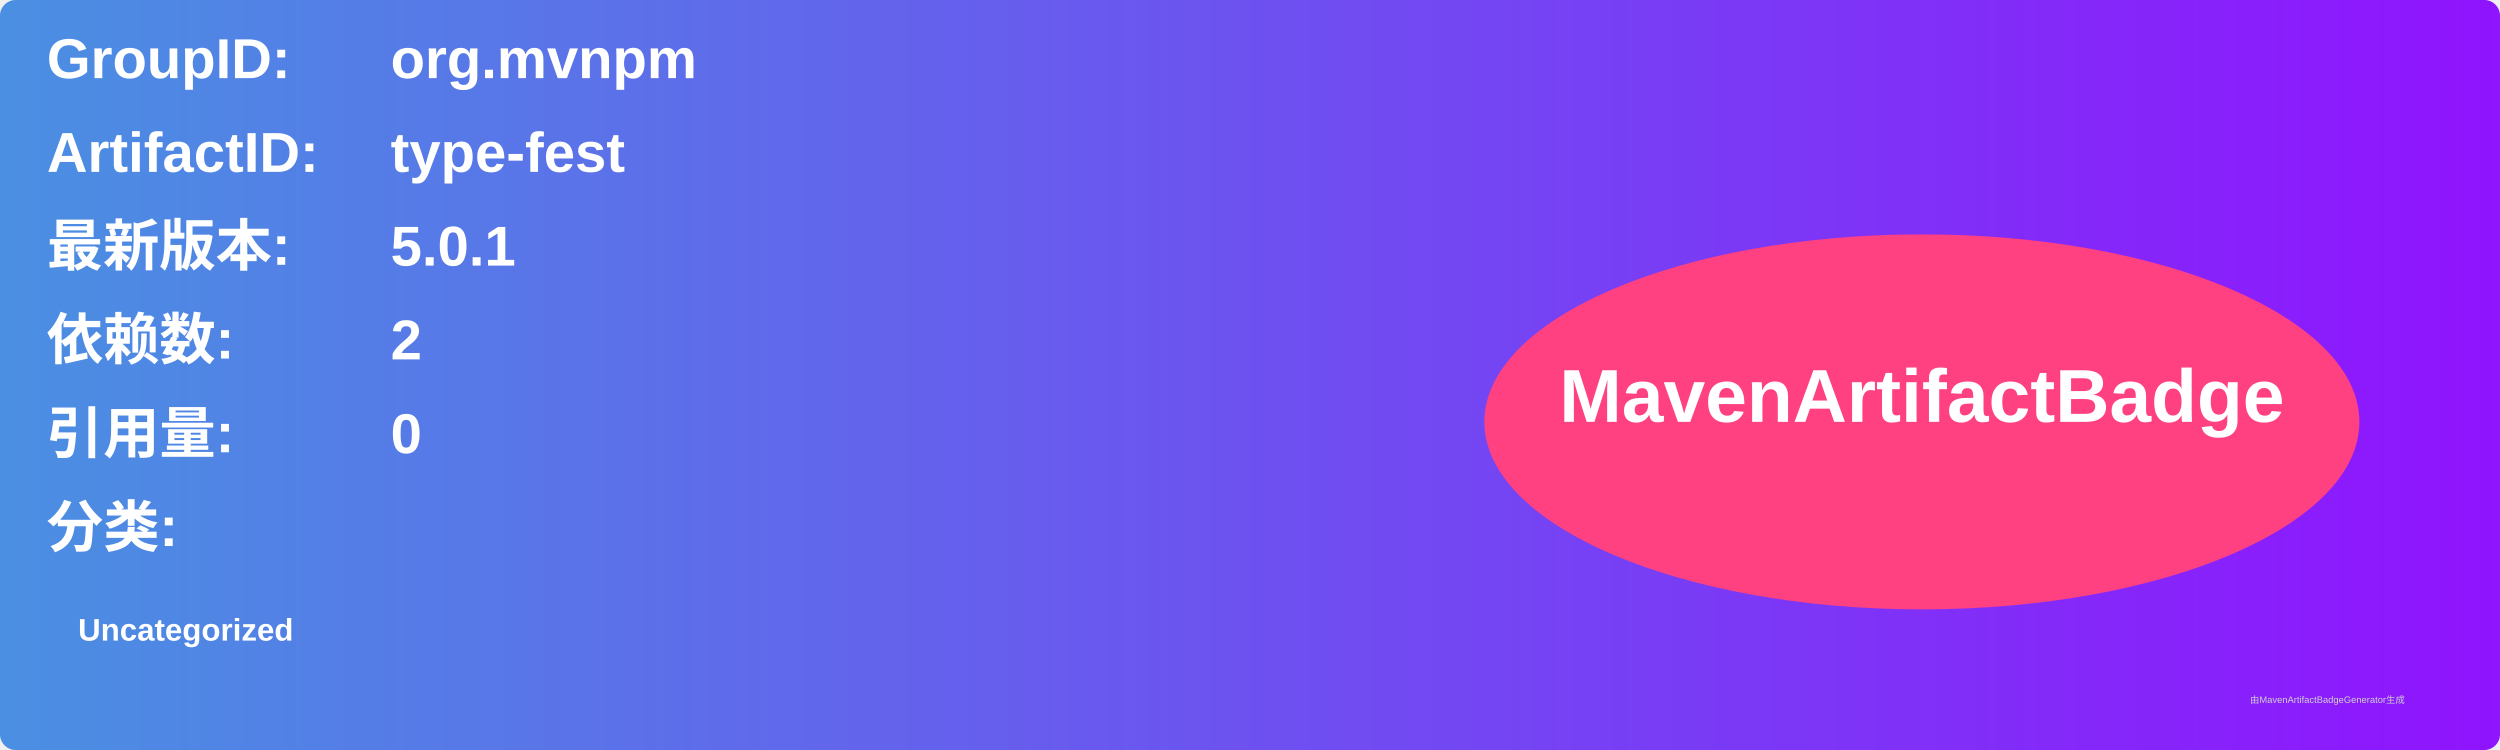
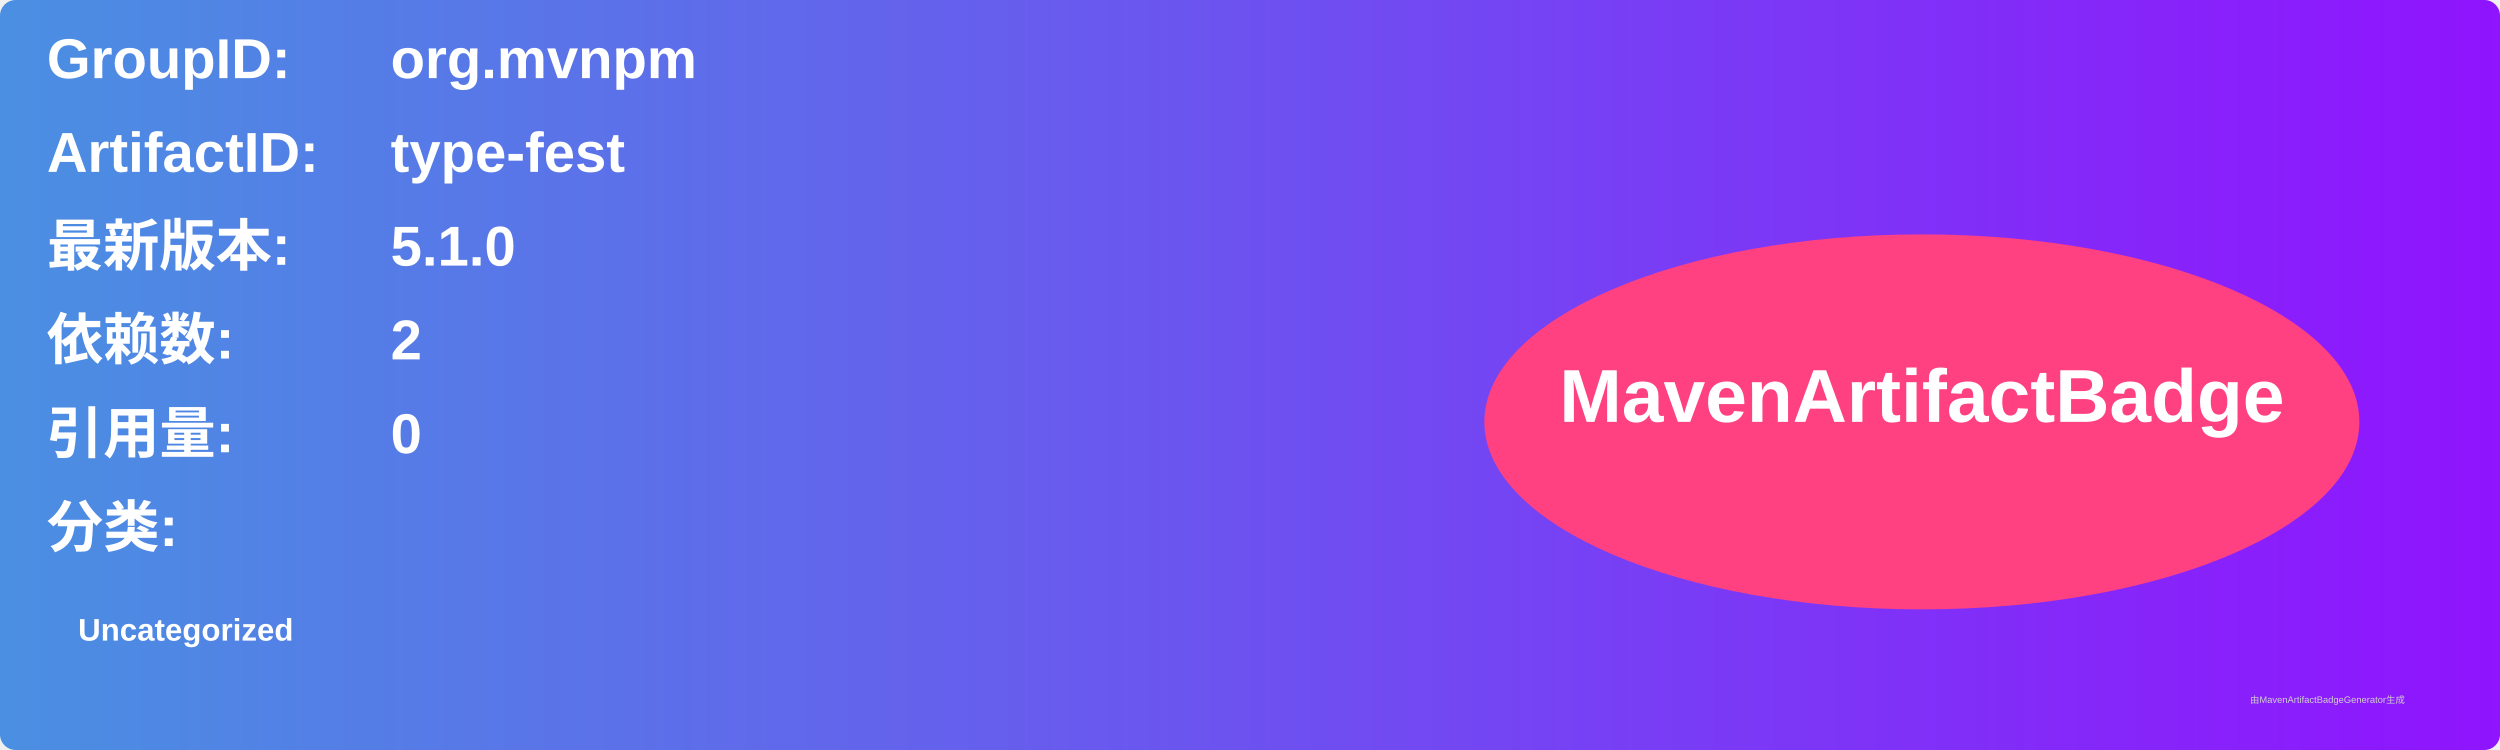
<svg xmlns="http://www.w3.org/2000/svg" width="800" height="240" viewBox="0 0 800 240">
  <linearGradient id="grad" x1="0%" y1="0%" x2="100%" y2="0%">
    <stop offset="0%" stop-color="#4a90e2" />
    <stop offset="100%" stop-color="#9013fe" />
  </linearGradient>
  <rect width="100%" height="100%" rx="5" ry="5" fill="url(#grad)" />
  <g transform="translate(15, 15)">
    <text x="0" y="10" font-family="Arial" font-size="18" fill="white" font-weight="bold" width="260">GroupID:</text>
    <text x="110" y="10" font-family="Arial" font-size="18" fill="white" font-weight="bold" width="460">org.mvnpm</text>
    <text x="0" y="40" font-family="Arial" font-size="18" fill="white" font-weight="bold" width="260">ArtifactID:</text>
    <text x="110" y="40" font-family="Arial" font-size="18" fill="white" font-weight="bold" width="460">type-fest</text>
    <text x="0" y="70" font-family="Arial" font-size="18" fill="white" font-weight="bold">最新版本:</text>
    <text x="110" y="70" font-family="Arial" font-size="18" fill="white" font-weight="bold">
-       <tspan font-weight="bold">5.0.1</tspan>
+       <tspan font-weight="bold">5.1.0</tspan>
    </text>
    <text x="0" y="100" font-family="Arial" font-size="18" fill="white" font-weight="bold">依赖数: </text>
    <text x="110" y="100" font-family="Arial" font-size="18" fill="white">
      <tspan font-weight="bold">2</tspan>
    </text>
    <text x="0" y="130" font-family="Arial" font-size="18" fill="white" font-weight="bold">引用量: </text>
    <text x="110" y="130" font-family="Arial" font-size="18" fill="white">
      <tspan font-weight="bold">0</tspan>
    </text>
    <text x="0" y="160" font-family="Arial" font-size="18" fill="white" font-weight="bold">分类:</text>
    <text x="10" y="190" font-family="Arial" font-size="10" fill="white">
      <tspan font-weight="bold">Uncategorized</tspan>
    </text>
    <ellipse cx="600" cy="120" rx="140" ry="60" fill="#ff4081" />
    <text x="600" y="120" text-anchor="middle" font-family="Arial" font-size="24" fill="white" font-weight="bold">MavenArtifactBadge</text>
  </g>
  <text x="720" y="225" font-family="Arial" font-size="3" fill="#d0d0d0">由MavenArtifactBadgeGenerator生成</text>
</svg>
